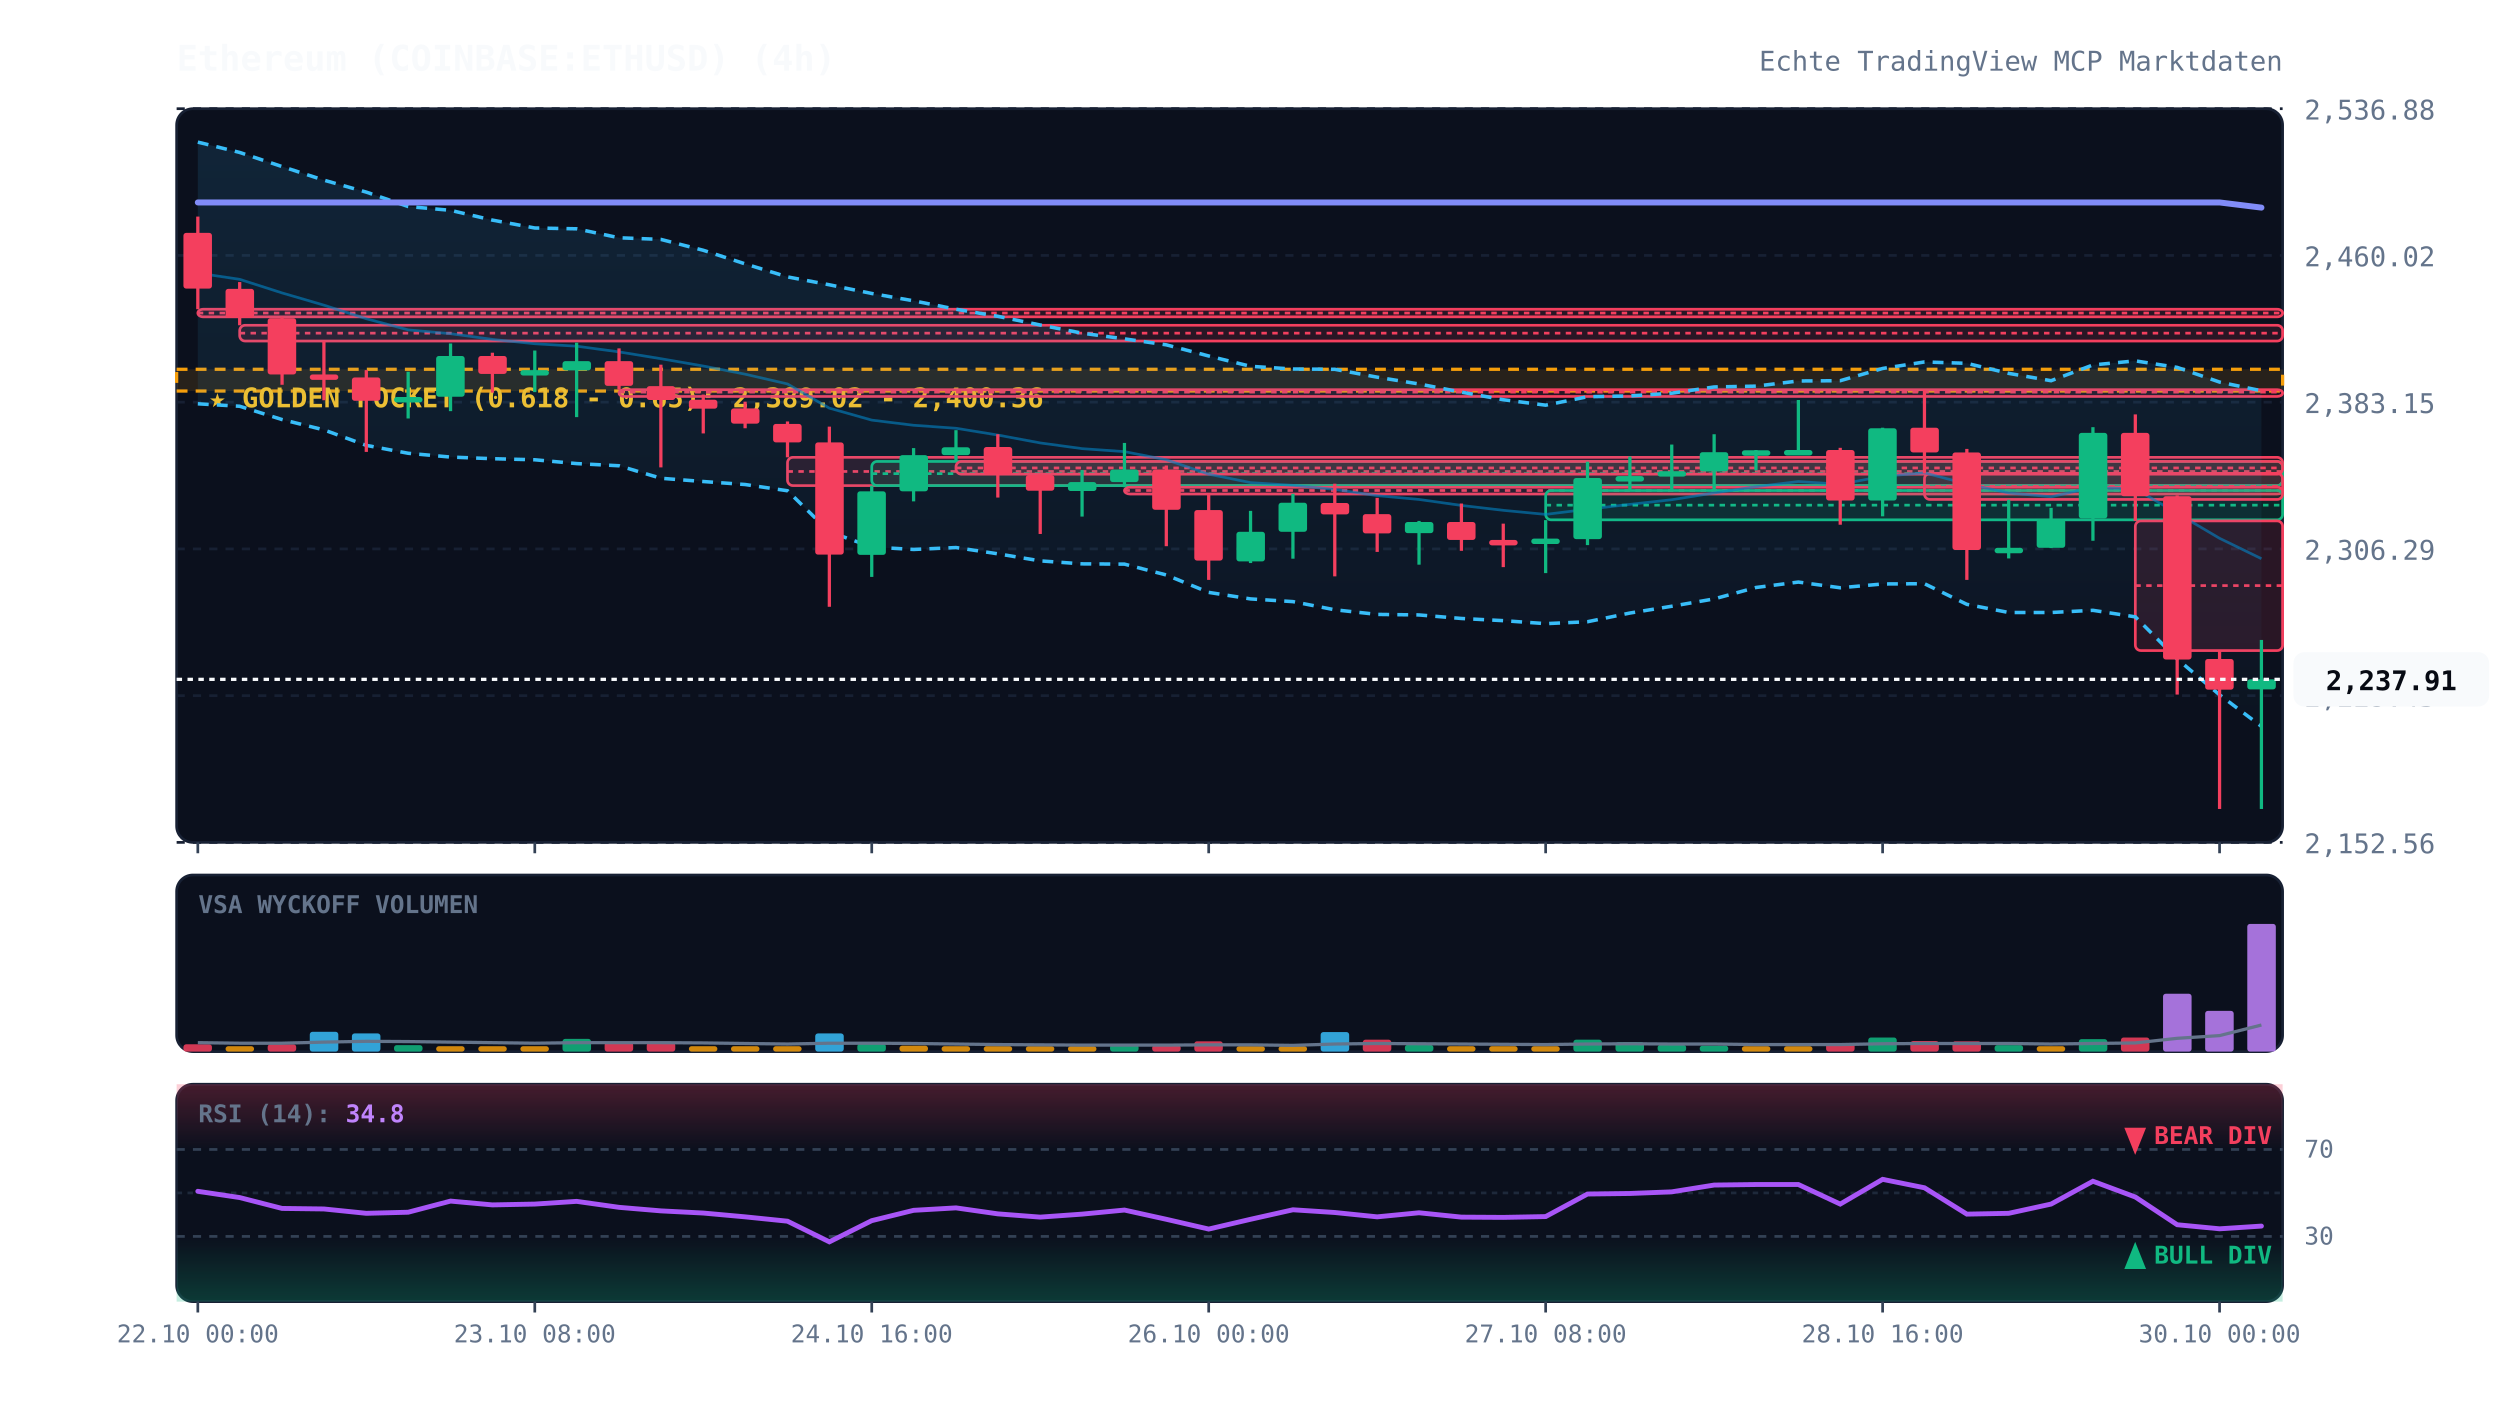
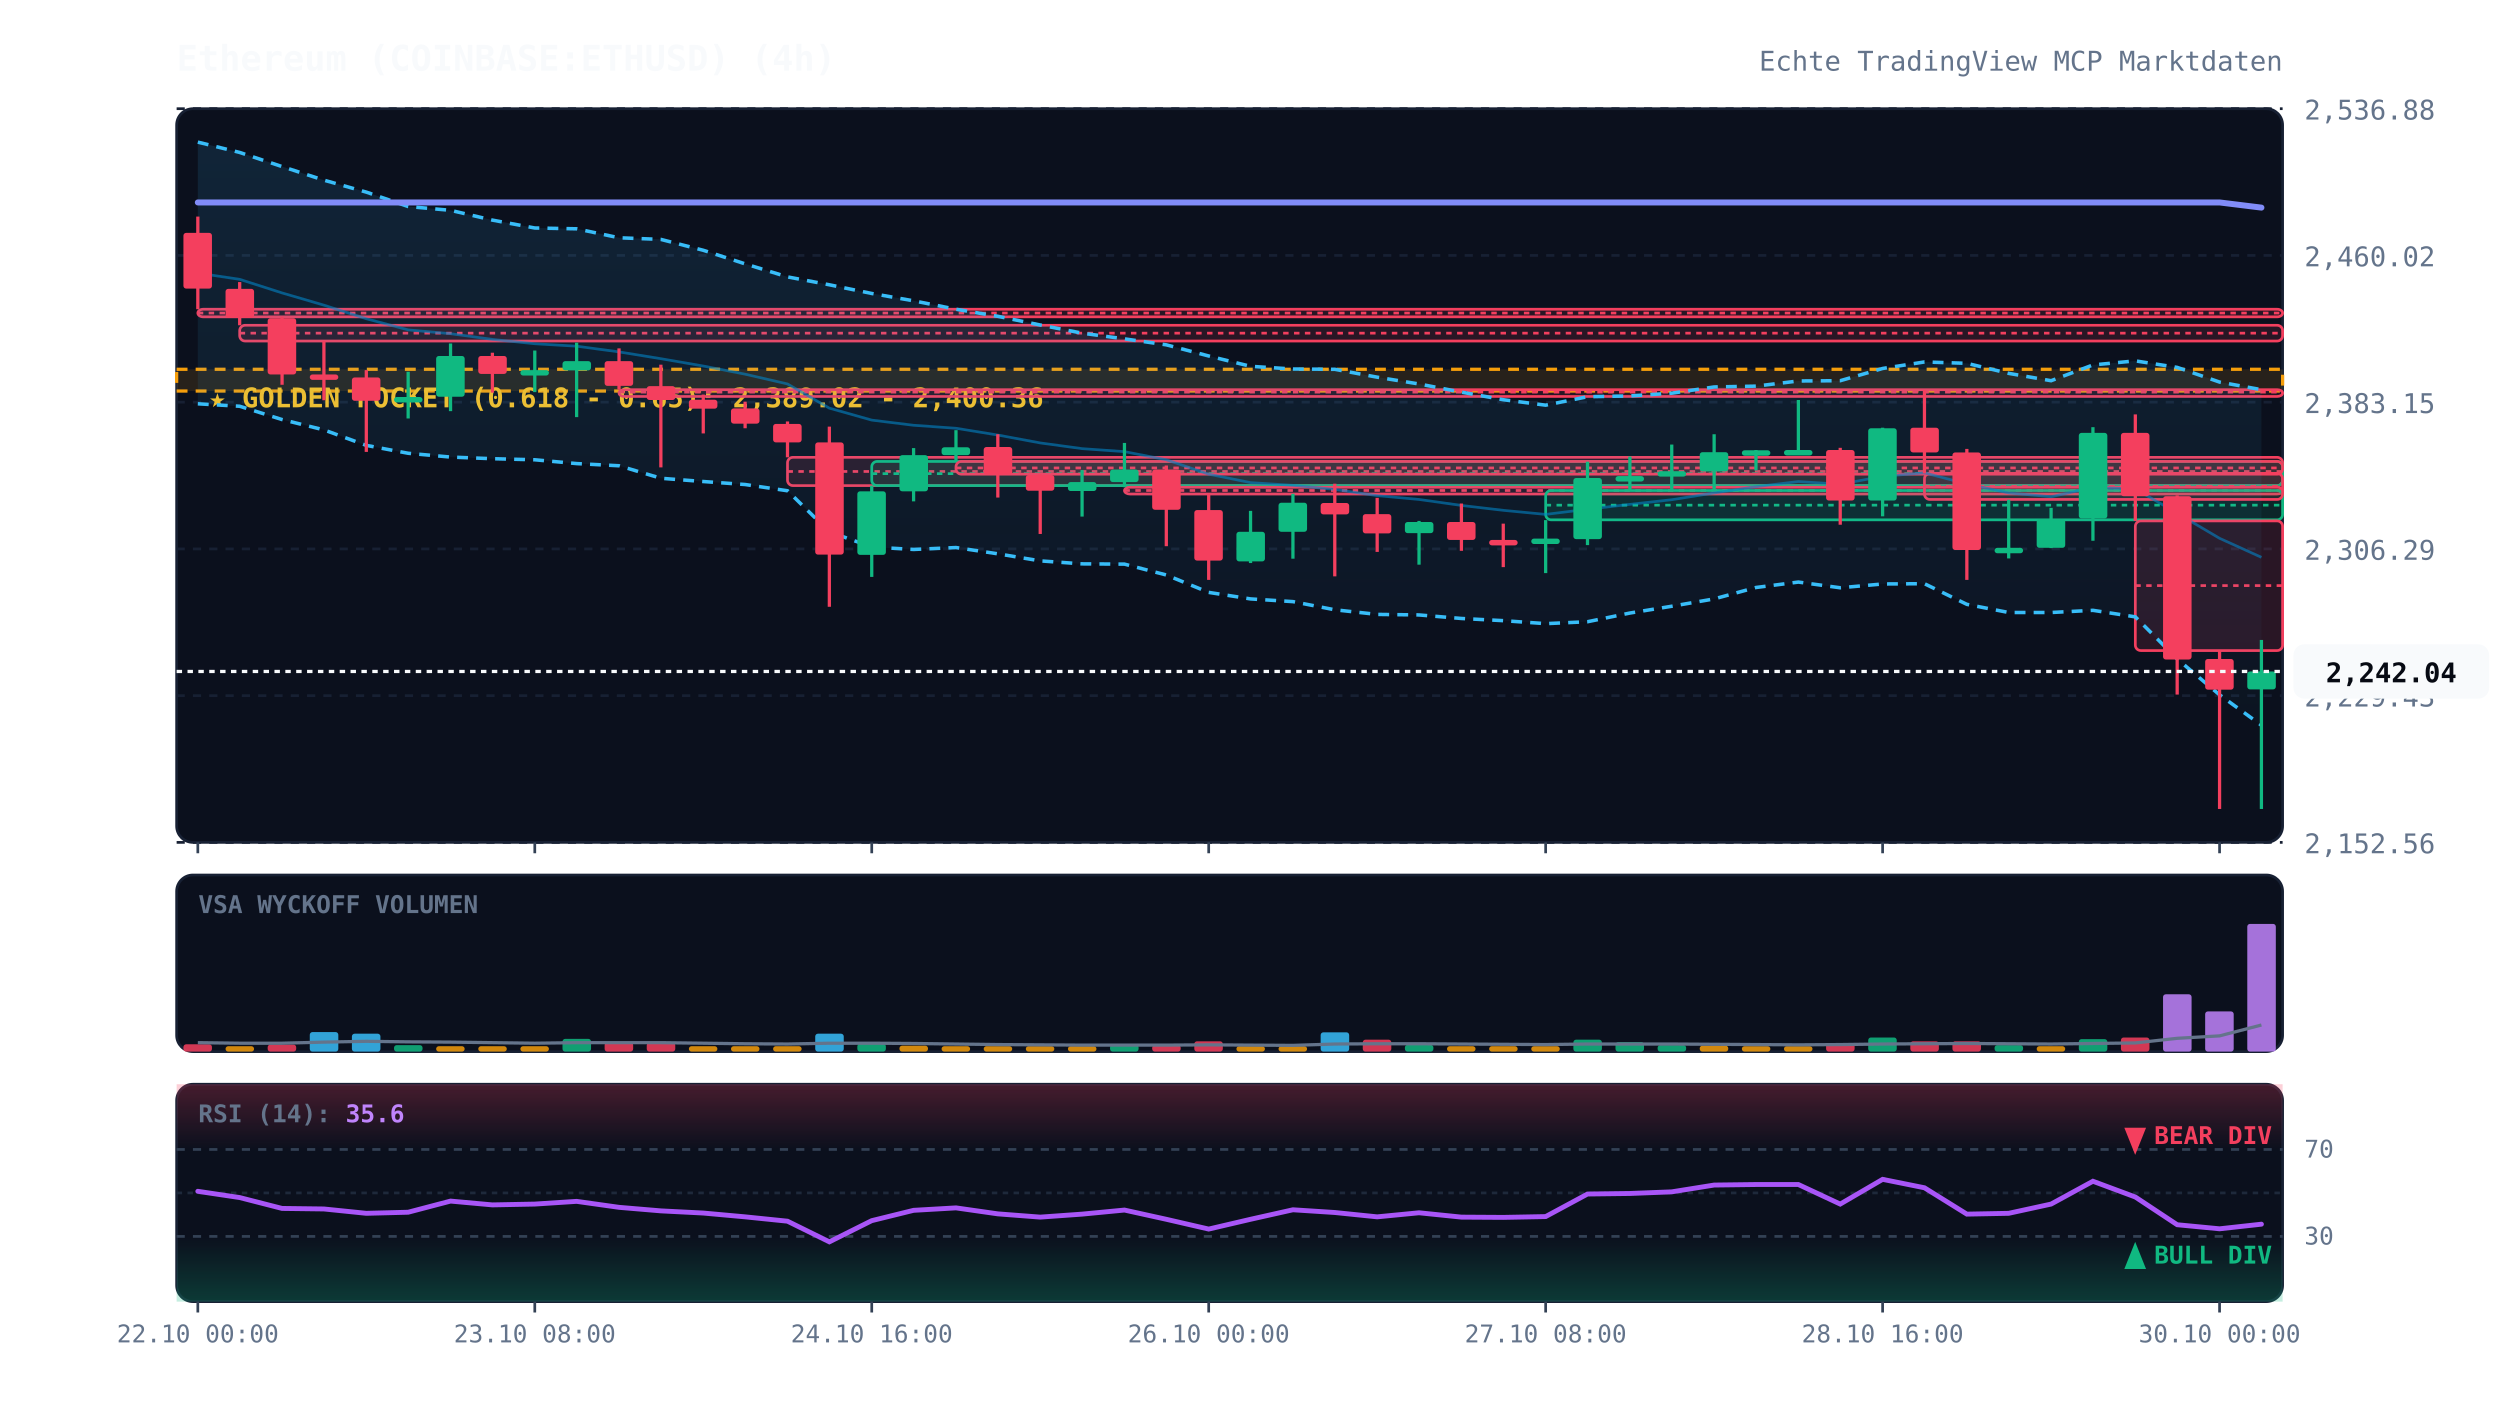
<svg xmlns="http://www.w3.org/2000/svg" viewBox="0 0 920 520" width="100%" height="100%" style="background:#070a13; font-family:'JetBrains Mono', monospace;">
  <defs>
    <linearGradient id="cloud-grad" x1="0%" y1="0%" x2="0%" y2="100%">
      <stop offset="0%" stop-color="#38bdf8" stop-opacity="0.12" />
      <stop offset="100%" stop-color="#38bdf8" stop-opacity="0.02" />
    </linearGradient>
    <linearGradient id="rsi-overbought" x1="0%" y1="0%" x2="0%" y2="100%">
      <stop offset="0%" stop-color="#f43f5e" stop-opacity="0.25" />
      <stop offset="100%" stop-color="#f43f5e" stop-opacity="0.0" />
    </linearGradient>
    <linearGradient id="rsi-oversold" x1="0%" y1="0%" x2="0%" y2="100%">
      <stop offset="0%" stop-color="#10b981" stop-opacity="0.0" />
      <stop offset="100%" stop-color="#10b981" stop-opacity="0.25" />
    </linearGradient>
  </defs>
  <rect x="65" y="40" width="775" height="270" fill="#0b101d" rx="6" stroke="#172033" stroke-width="1" />
  <rect x="65" y="322" width="775" height="65" fill="#0b101d" rx="6" stroke="#172033" stroke-width="1" />
  <rect x="65" y="399" width="775" height="80" fill="#0b101d" rx="6" stroke="#172033" stroke-width="1" />
  <line x1="65" y1="310.0" x2="840" y2="310.0" stroke="#172033" stroke-dasharray="3,3" stroke-width="1" />
  <text x="848" y="314.0" fill="#64748b" font-size="10" text-anchor="start">2,152.56</text>
  <line x1="65" y1="256.0" x2="840" y2="256.0" stroke="#172033" stroke-dasharray="3,3" stroke-width="1" />
  <text x="848" y="260.0" fill="#64748b" font-size="10" text-anchor="start">2,229.43</text>
  <line x1="65" y1="202.0" x2="840" y2="202.0" stroke="#172033" stroke-dasharray="3,3" stroke-width="1" />
  <text x="848" y="206.0" fill="#64748b" font-size="10" text-anchor="start">2,306.29</text>
  <line x1="65" y1="148.0" x2="840" y2="148.0" stroke="#172033" stroke-dasharray="3,3" stroke-width="1" />
  <text x="848" y="152.0" fill="#64748b" font-size="10" text-anchor="start">2,383.15</text>
  <line x1="65" y1="94.0" x2="840" y2="94.0" stroke="#172033" stroke-dasharray="3,3" stroke-width="1" />
  <text x="848" y="98.0" fill="#64748b" font-size="10" text-anchor="start">2,460.02</text>
  <line x1="65" y1="40.0" x2="840" y2="40.0" stroke="#172033" stroke-dasharray="3,3" stroke-width="1" />
  <text x="848" y="44.0" fill="#64748b" font-size="10" text-anchor="start">2,536.88</text>
  <rect x="65" y="135.9" width="775" height="8.0" fill="rgba(245, 158, 11, 0.12)" stroke="#f59e0b" stroke-dasharray="4,3" stroke-width="1.2" />
  <text x="77" y="149.9" fill="#fbbf24" font-size="10" font-weight="bold">★ GOLDEN POCKET (0.618 - 0.65): 2,389.02 - 2,400.36</text>
  <rect x="72.8" y="113.8" width="767.2" height="2.8" fill="rgba(244, 63, 94, 0.13)" stroke="#f43f5e" stroke-width="1" rx="2" />
  <line x1="72.8" y1="115.2" x2="840" y2="115.2" stroke="#f43f5e" stroke-dasharray="2,2" stroke-width="1" />
  <rect x="88.2" y="119.7" width="751.8" height="5.8" fill="rgba(244, 63, 94, 0.13)" stroke="#f43f5e" stroke-width="1" rx="2" />
  <line x1="88.2" y1="122.6" x2="840" y2="122.6" stroke="#f43f5e" stroke-dasharray="2,2" stroke-width="1" />
  <rect x="227.8" y="143.4" width="612.2" height="2.5" fill="rgba(244, 63, 94, 0.13)" stroke="#f43f5e" stroke-width="1" rx="2" />
  <line x1="227.8" y1="144.3" x2="840" y2="144.3" stroke="#f43f5e" stroke-dasharray="2,2" stroke-width="1" />
  <rect x="289.8" y="168.3" width="550.2" height="10.4" fill="rgba(244, 63, 94, 0.13)" stroke="#f43f5e" stroke-width="1" rx="2" />
  <line x1="289.8" y1="173.5" x2="840" y2="173.5" stroke="#f43f5e" stroke-dasharray="2,2" stroke-width="1" />
  <rect x="320.8" y="169.8" width="519.2" height="8.9" fill="rgba(16, 185, 129, 0.13)" stroke="#10b981" stroke-width="1" rx="2" />
  <line x1="320.8" y1="174.3" x2="840" y2="174.3" stroke="#10b981" stroke-dasharray="2,2" stroke-width="1" />
  <rect x="351.8" y="169.8" width="488.2" height="4.7" fill="rgba(244, 63, 94, 0.13)" stroke="#f43f5e" stroke-width="1" rx="2" />
  <line x1="351.8" y1="172.2" x2="840" y2="172.2" stroke="#f43f5e" stroke-dasharray="2,2" stroke-width="1" />
  <rect x="413.8" y="179.3" width="426.2" height="2.5" fill="rgba(244, 63, 94, 0.13)" stroke="#f43f5e" stroke-width="1" rx="2" />
  <line x1="413.8" y1="180.5" x2="840" y2="180.5" stroke="#f43f5e" stroke-dasharray="2,2" stroke-width="1" />
  <rect x="568.8" y="180.5" width="271.2" height="10.8" fill="rgba(16, 185, 129, 0.13)" stroke="#10b981" stroke-width="1" rx="2" />
  <line x1="568.8" y1="185.9" x2="840" y2="185.9" stroke="#10b981" stroke-dasharray="2,2" stroke-width="1" />
  <rect x="708.2" y="174.2" width="131.8" height="9.6" fill="rgba(244, 63, 94, 0.13)" stroke="#f43f5e" stroke-width="1" rx="2" />
  <line x1="708.2" y1="179.0" x2="840" y2="179.0" stroke="#f43f5e" stroke-dasharray="2,2" stroke-width="1" />
  <rect x="785.8" y="191.7" width="54.2" height="47.7" fill="rgba(244, 63, 94, 0.13)" stroke="#f43f5e" stroke-width="1" rx="2" />
  <line x1="785.8" y1="215.5" x2="840" y2="215.5" stroke="#f43f5e" stroke-dasharray="2,2" stroke-width="1" />
-   <polygon points="72.8,52.3 88.2,56.1 103.8,61.3 119.2,66.3 134.8,70.7 150.2,76.0 165.8,77.4 181.2,81.0 196.8,83.9 212.2,84.2 227.8,87.5 243.2,88.1 258.8,92.1 274.2,97.1 289.8,101.9 305.2,104.8 320.8,108.0 336.2,110.7 351.8,113.8 367.2,116.4 382.8,119.6 398.2,122.6 413.8,124.7 429.2,126.9 444.8,131.0 460.2,134.8 475.8,135.8 491.2,135.9 506.8,138.8 522.2,141.3 537.8,144.3 553.2,147.1 568.8,149.1 584.2,146.0 599.8,145.7 615.2,144.7 630.8,142.4 646.2,142.1 661.8,140.2 677.2,140.1 692.8,135.6 708.2,133.2 723.8,133.7 739.2,137.4 754.8,140.1 770.2,134.3 785.8,132.8 801.2,135.2 816.8,140.6 832.2,143.8 832.2,267.3 816.8,255.7 801.2,242.5 785.8,227.0 770.2,224.6 754.8,225.4 739.2,225.4 723.8,222.4 708.2,214.8 692.8,214.9 677.2,216.3 661.8,214.2 646.2,216.2 630.8,220.4 615.2,223.1 599.8,225.6 584.2,228.8 568.8,229.5 553.2,228.4 537.8,227.6 522.2,226.3 506.8,226.1 491.2,224.4 475.8,221.4 460.2,220.4 444.8,218.0 429.2,211.6 413.8,207.6 398.2,207.5 382.8,206.4 367.2,203.8 351.8,201.5 336.2,202.2 320.8,201.3 305.2,195.7 289.8,180.6 274.2,178.3 258.8,177.2 243.2,176.0 227.8,171.4 212.2,170.6 196.8,169.2 181.2,168.8 165.8,168.2 150.2,166.8 134.8,163.9 119.2,158.2 103.8,154.4 88.2,149.5 72.8,148.6" fill="url(#cloud-grad)" />
-   <polyline points="72.8,52.3 88.2,56.1 103.8,61.3 119.2,66.3 134.8,70.7 150.2,76.0 165.8,77.4 181.2,81.0 196.8,83.9 212.2,84.2 227.8,87.5 243.2,88.1 258.8,92.1 274.2,97.1 289.8,101.9 305.2,104.8 320.8,108.0 336.2,110.7 351.8,113.8 367.2,116.4 382.8,119.6 398.2,122.6 413.8,124.7 429.2,126.9 444.8,131.0 460.2,134.8 475.8,135.8 491.2,135.9 506.8,138.8 522.2,141.3 537.8,144.3 553.2,147.1 568.8,149.1 584.2,146.0 599.8,145.7 615.2,144.7 630.8,142.4 646.2,142.1 661.8,140.2 677.2,140.1 692.8,135.6 708.2,133.2 723.8,133.7 739.2,137.4 754.8,140.1 770.2,134.3 785.8,132.8 801.2,135.2 816.8,140.6 832.2,143.8" fill="none" stroke="#38bdf8" stroke-width="1.3" stroke-dasharray="4,3" />
-   <polyline points="72.8,148.6 88.2,149.5 103.8,154.4 119.2,158.2 134.8,163.9 150.2,166.8 165.8,168.2 181.2,168.8 196.8,169.2 212.2,170.6 227.8,171.4 243.2,176.0 258.8,177.2 274.2,178.3 289.8,180.6 305.2,195.7 320.8,201.3 336.2,202.2 351.8,201.5 367.2,203.8 382.8,206.4 398.2,207.5 413.8,207.6 429.2,211.6 444.8,218.0 460.2,220.4 475.8,221.4 491.2,224.4 506.8,226.1 522.2,226.3 537.8,227.6 553.2,228.4 568.8,229.5 584.2,228.8 599.8,225.6 615.2,223.1 630.8,220.4 646.2,216.2 661.8,214.2 677.2,216.3 692.8,214.9 708.2,214.8 723.8,222.4 739.2,225.4 754.8,225.4 770.2,224.6 785.8,227.0 801.2,242.5 816.8,255.7 832.2,267.3" fill="none" stroke="#38bdf8" stroke-width="1.3" stroke-dasharray="4,3" />
-   <polyline points="72.8,100.5 88.2,102.8 103.8,107.8 119.2,112.3 134.8,117.3 150.2,121.4 165.8,122.8 181.2,124.9 196.8,126.5 212.2,127.4 227.8,129.5 243.2,132.0 258.8,134.7 274.2,137.7 289.8,141.3 305.2,150.2 320.8,154.6 336.2,156.5 351.8,157.6 367.2,160.1 382.8,163.0 398.2,165.1 413.8,166.2 429.2,169.2 444.8,174.5 460.2,177.6 475.8,178.6 491.2,180.1 506.8,182.4 522.2,183.8 537.8,186.0 553.2,187.8 568.8,189.3 584.2,187.4 599.8,185.6 615.2,183.9 630.8,181.4 646.2,179.1 661.8,177.2 677.2,178.2 692.8,175.3 708.2,174.0 723.8,178.1 739.2,181.4 754.8,182.8 770.2,179.4 785.8,179.9 801.2,188.9 816.8,198.1 832.2,205.6" fill="none" stroke="#0284c7" stroke-width="1.0" stroke-opacity="0.6" />
+   <polygon points="72.8,52.3 88.2,56.1 103.8,61.3 119.2,66.3 134.8,70.7 150.2,76.0 165.8,77.4 181.2,81.0 196.8,83.9 212.2,84.2 227.8,87.5 243.2,88.1 258.8,92.1 274.2,97.1 289.8,101.9 305.2,104.8 320.8,108.0 336.2,110.7 351.8,113.8 367.2,116.4 382.8,119.6 398.2,122.6 413.8,124.7 429.2,126.9 444.8,131.0 460.2,134.8 475.8,135.8 491.2,135.9 506.8,138.8 522.2,141.3 537.8,144.3 553.2,147.1 568.8,149.1 584.2,146.0 599.8,145.7 615.2,144.7 630.8,142.4 646.2,142.1 661.8,140.2 677.2,140.1 692.8,135.6 708.2,133.2 723.8,133.7 739.2,137.4 754.8,140.1 770.2,134.3 785.8,132.8 801.2,135.2 816.8,140.6 832.2,143.4 832.2,266.9 816.8,255.7 801.2,242.5 785.8,227.0 770.2,224.6 754.8,225.4 739.2,225.4 723.8,222.4 708.2,214.8 692.8,214.9 677.2,216.3 661.8,214.2 646.2,216.2 630.8,220.4 615.2,223.1 599.8,225.6 584.2,228.8 568.8,229.5 553.2,228.4 537.8,227.6 522.2,226.3 506.8,226.1 491.2,224.4 475.8,221.4 460.2,220.4 444.8,218.0 429.2,211.6 413.8,207.6 398.2,207.5 382.8,206.4 367.2,203.8 351.8,201.5 336.2,202.2 320.8,201.3 305.2,195.7 289.8,180.6 274.2,178.3 258.8,177.2 243.2,176.0 227.8,171.4 212.2,170.6 196.8,169.2 181.2,168.8 165.8,168.2 150.2,166.8 134.8,163.9 119.2,158.2 103.8,154.4 88.2,149.5 72.8,148.6" fill="url(#cloud-grad)" />
+   <polyline points="72.8,52.3 88.2,56.1 103.8,61.3 119.2,66.3 134.8,70.7 150.2,76.0 165.8,77.4 181.2,81.0 196.8,83.9 212.2,84.2 227.8,87.5 243.2,88.1 258.8,92.1 274.2,97.1 289.8,101.9 305.2,104.8 320.8,108.0 336.2,110.7 351.8,113.8 367.2,116.4 382.8,119.6 398.2,122.6 413.8,124.7 429.2,126.9 444.8,131.0 460.2,134.8 475.8,135.8 491.2,135.9 506.8,138.8 522.2,141.3 537.8,144.3 553.2,147.1 568.8,149.1 584.2,146.0 599.8,145.7 615.2,144.7 630.8,142.4 646.2,142.1 661.8,140.2 677.2,140.1 692.8,135.6 708.2,133.2 723.8,133.7 739.2,137.4 754.8,140.1 770.2,134.3 785.8,132.8 801.2,135.2 816.8,140.6 832.2,143.4" fill="none" stroke="#38bdf8" stroke-width="1.3" stroke-dasharray="4,3" />
+   <polyline points="72.8,148.6 88.2,149.5 103.8,154.4 119.2,158.2 134.8,163.9 150.2,166.8 165.8,168.2 181.2,168.8 196.8,169.2 212.2,170.6 227.8,171.4 243.2,176.0 258.8,177.2 274.2,178.3 289.8,180.6 305.2,195.7 320.8,201.3 336.2,202.2 351.8,201.5 367.2,203.8 382.8,206.4 398.2,207.5 413.8,207.6 429.2,211.6 444.8,218.0 460.2,220.4 475.8,221.4 491.2,224.4 506.8,226.1 522.2,226.3 537.8,227.6 553.2,228.4 568.8,229.5 584.2,228.8 599.8,225.6 615.2,223.1 630.8,220.4 646.2,216.2 661.8,214.2 677.2,216.3 692.8,214.9 708.2,214.8 723.8,222.4 739.2,225.4 754.8,225.4 770.2,224.6 785.8,227.0 801.2,242.5 816.8,255.7 832.2,266.9" fill="none" stroke="#38bdf8" stroke-width="1.3" stroke-dasharray="4,3" />
+   <polyline points="72.8,100.5 88.2,102.8 103.8,107.8 119.2,112.3 134.8,117.3 150.2,121.4 165.8,122.8 181.2,124.9 196.8,126.5 212.2,127.4 227.8,129.5 243.2,132.0 258.8,134.7 274.2,137.7 289.8,141.3 305.2,150.2 320.8,154.6 336.2,156.5 351.8,157.6 367.2,160.1 382.8,163.0 398.2,165.1 413.8,166.2 429.2,169.2 444.8,174.5 460.2,177.6 475.8,178.6 491.2,180.1 506.8,182.4 522.2,183.8 537.8,186.0 553.2,187.8 568.8,189.3 584.2,187.4 599.8,185.6 615.2,183.9 630.8,181.4 646.2,179.1 661.8,177.2 677.2,178.2 692.8,175.3 708.2,174.0 723.8,178.1 739.2,181.4 754.8,182.8 770.2,179.4 785.8,179.9 801.2,188.9 816.8,198.1 832.2,205.1" fill="none" stroke="#0284c7" stroke-width="1.0" stroke-opacity="0.6" />
  <polyline points="72.8,74.5 88.2,74.5 103.8,74.5 119.2,74.5 134.8,74.5 150.2,74.5 165.8,74.5 181.2,74.5 196.8,74.5 212.2,74.5 227.8,74.5 243.2,74.5 258.8,74.5 274.2,74.5 289.8,74.5 305.2,74.5 320.8,74.5 336.2,74.5 351.8,74.5 367.2,74.5 382.8,74.5 398.2,74.5 413.8,74.5 429.2,74.5 444.8,74.5 460.2,74.5 475.8,74.5 491.2,74.5 506.8,74.5 522.2,74.5 537.8,74.5 553.2,74.5 568.8,74.5 584.2,74.5 599.8,74.5 615.2,74.5 630.8,74.5 646.2,74.5 661.8,74.5 677.2,74.5 692.8,74.5 708.2,74.5 723.8,74.5 739.2,74.5 754.8,74.5 770.2,74.5 785.8,74.5 801.2,74.5 816.8,74.5 832.2,76.4" fill="none" stroke="#818cf8" stroke-width="2.2" stroke-linecap="round" />
  <line x1="72.8" y1="79.7" x2="72.8" y2="113.8" stroke="#f43f5e" stroke-width="1.2" />
  <rect x="67.5" y="85.7" width="10.5" height="20.5" fill="#f43f5e" rx="1" />
  <line x1="88.2" y1="103.8" x2="88.2" y2="119.7" stroke="#f43f5e" stroke-width="1.2" />
  <rect x="83.0" y="106.3" width="10.5" height="10.7" fill="#f43f5e" rx="1" />
  <line x1="103.8" y1="116.6" x2="103.8" y2="141.6" stroke="#f43f5e" stroke-width="1.2" />
  <rect x="98.5" y="117.1" width="10.5" height="20.7" fill="#f43f5e" rx="1" />
  <line x1="119.2" y1="125.5" x2="119.2" y2="147.3" stroke="#f43f5e" stroke-width="1.2" />
  <rect x="114.0" y="137.8" width="10.5" height="2.0" fill="#f43f5e" rx="1" />
  <line x1="134.8" y1="136.2" x2="134.8" y2="166.3" stroke="#f43f5e" stroke-width="1.2" />
  <rect x="129.5" y="138.9" width="10.5" height="8.6" fill="#f43f5e" rx="1" />
  <line x1="150.2" y1="136.8" x2="150.2" y2="154.0" stroke="#10b981" stroke-width="1.2" />
  <rect x="145.0" y="146.1" width="10.5" height="2.0" fill="#10b981" rx="1" />
  <line x1="165.8" y1="126.4" x2="165.8" y2="151.3" stroke="#10b981" stroke-width="1.2" />
  <rect x="160.5" y="131.0" width="10.5" height="15.0" fill="#10b981" rx="1" />
  <line x1="181.2" y1="129.8" x2="181.2" y2="144.5" stroke="#f43f5e" stroke-width="1.2" />
  <rect x="176.0" y="131.0" width="10.5" height="6.6" fill="#f43f5e" rx="1" />
  <line x1="196.8" y1="129.0" x2="196.8" y2="144.3" stroke="#10b981" stroke-width="1.2" />
  <rect x="191.5" y="136.2" width="10.5" height="2.0" fill="#10b981" rx="1" />
  <line x1="212.2" y1="126.1" x2="212.2" y2="153.5" stroke="#10b981" stroke-width="1.2" />
  <rect x="207.0" y="132.9" width="10.5" height="3.4" fill="#10b981" rx="1" />
  <line x1="227.8" y1="128.2" x2="227.8" y2="143.4" stroke="#f43f5e" stroke-width="1.2" />
  <rect x="222.5" y="132.9" width="10.5" height="9.1" fill="#f43f5e" rx="1" />
  <line x1="243.2" y1="134.2" x2="243.2" y2="172.0" stroke="#f43f5e" stroke-width="1.2" />
  <rect x="238.0" y="142.1" width="10.5" height="5.1" fill="#f43f5e" rx="1" />
  <line x1="258.8" y1="145.2" x2="258.8" y2="159.5" stroke="#f43f5e" stroke-width="1.2" />
  <rect x="253.5" y="147.1" width="10.5" height="3.3" fill="#f43f5e" rx="1" />
  <line x1="274.2" y1="147.8" x2="274.2" y2="157.6" stroke="#f43f5e" stroke-width="1.2" />
  <rect x="269.0" y="150.3" width="10.5" height="5.6" fill="#f43f5e" rx="1" />
  <line x1="289.8" y1="155.1" x2="289.8" y2="168.3" stroke="#f43f5e" stroke-width="1.2" />
  <rect x="284.5" y="156.0" width="10.5" height="6.8" fill="#f43f5e" rx="1" />
  <line x1="305.2" y1="157.0" x2="305.2" y2="223.3" stroke="#f43f5e" stroke-width="1.2" />
  <rect x="300.0" y="162.8" width="10.5" height="41.3" fill="#f43f5e" rx="1" />
  <line x1="320.8" y1="178.7" x2="320.8" y2="212.3" stroke="#10b981" stroke-width="1.2" />
  <rect x="315.5" y="180.8" width="10.5" height="23.4" fill="#10b981" rx="1" />
  <line x1="336.2" y1="164.9" x2="336.2" y2="184.5" stroke="#10b981" stroke-width="1.2" />
  <rect x="331.0" y="167.5" width="10.5" height="13.3" fill="#10b981" rx="1" />
  <line x1="351.8" y1="158.3" x2="351.8" y2="169.8" stroke="#10b981" stroke-width="1.2" />
  <rect x="346.5" y="164.6" width="10.5" height="2.9" fill="#10b981" rx="1" />
  <line x1="367.2" y1="159.8" x2="367.2" y2="183.1" stroke="#f43f5e" stroke-width="1.2" />
  <rect x="362.0" y="164.5" width="10.5" height="10.2" fill="#f43f5e" rx="1" />
  <line x1="382.8" y1="174.5" x2="382.8" y2="196.5" stroke="#f43f5e" stroke-width="1.2" />
  <rect x="377.5" y="174.8" width="10.5" height="5.8" fill="#f43f5e" rx="1" />
  <line x1="398.2" y1="173.0" x2="398.2" y2="190.1" stroke="#10b981" stroke-width="1.2" />
  <rect x="393.0" y="177.4" width="10.5" height="3.3" fill="#10b981" rx="1" />
  <line x1="413.8" y1="163.0" x2="413.8" y2="179.3" stroke="#10b981" stroke-width="1.2" />
  <rect x="408.5" y="172.8" width="10.5" height="4.6" fill="#10b981" rx="1" />
  <line x1="429.2" y1="171.3" x2="429.2" y2="201.0" stroke="#f43f5e" stroke-width="1.2" />
  <rect x="424.0" y="172.8" width="10.5" height="14.8" fill="#f43f5e" rx="1" />
  <line x1="444.8" y1="181.6" x2="444.8" y2="213.4" stroke="#f43f5e" stroke-width="1.2" />
  <rect x="439.5" y="187.7" width="10.5" height="18.6" fill="#f43f5e" rx="1" />
  <line x1="460.2" y1="188.0" x2="460.2" y2="207.2" stroke="#10b981" stroke-width="1.2" />
  <rect x="455.0" y="195.7" width="10.5" height="10.9" fill="#10b981" rx="1" />
  <line x1="475.8" y1="181.7" x2="475.8" y2="205.6" stroke="#10b981" stroke-width="1.2" />
  <rect x="470.5" y="185.0" width="10.5" height="10.7" fill="#10b981" rx="1" />
  <line x1="491.2" y1="178.0" x2="491.2" y2="212.1" stroke="#f43f5e" stroke-width="1.2" />
  <rect x="486.0" y="185.1" width="10.5" height="4.2" fill="#f43f5e" rx="1" />
  <line x1="506.8" y1="183.2" x2="506.8" y2="203.1" stroke="#f43f5e" stroke-width="1.2" />
  <rect x="501.5" y="189.2" width="10.5" height="7.1" fill="#f43f5e" rx="1" />
  <line x1="522.2" y1="191.7" x2="522.2" y2="207.8" stroke="#10b981" stroke-width="1.2" />
  <rect x="517.0" y="192.1" width="10.5" height="4.1" fill="#10b981" rx="1" />
  <line x1="537.8" y1="185.3" x2="537.8" y2="202.7" stroke="#f43f5e" stroke-width="1.2" />
  <rect x="532.5" y="192.1" width="10.5" height="6.6" fill="#f43f5e" rx="1" />
  <line x1="553.2" y1="192.7" x2="553.2" y2="208.7" stroke="#f43f5e" stroke-width="1.2" />
  <rect x="548.0" y="198.7" width="10.5" height="2.0" fill="#f43f5e" rx="1" />
  <line x1="568.8" y1="191.4" x2="568.8" y2="210.9" stroke="#10b981" stroke-width="1.2" />
  <rect x="563.5" y="198.2" width="10.5" height="2.0" fill="#10b981" rx="1" />
  <line x1="584.2" y1="169.9" x2="584.2" y2="200.6" stroke="#10b981" stroke-width="1.2" />
  <rect x="579.0" y="175.9" width="10.5" height="22.5" fill="#10b981" rx="1" />
  <line x1="599.8" y1="168.0" x2="599.8" y2="180.5" stroke="#10b981" stroke-width="1.2" />
  <rect x="594.5" y="175.2" width="10.5" height="2.0" fill="#10b981" rx="1" />
  <line x1="615.2" y1="163.6" x2="615.2" y2="180.6" stroke="#10b981" stroke-width="1.2" />
  <rect x="610.0" y="173.4" width="10.5" height="2.0" fill="#10b981" rx="1" />
  <line x1="630.8" y1="159.8" x2="630.8" y2="180.1" stroke="#10b981" stroke-width="1.2" />
  <rect x="625.5" y="166.4" width="10.5" height="7.1" fill="#10b981" rx="1" />
  <line x1="646.2" y1="165.6" x2="646.2" y2="173.1" stroke="#10b981" stroke-width="1.2" />
  <rect x="641.0" y="165.7" width="10.5" height="2.0" fill="#10b981" rx="1" />
  <line x1="661.8" y1="147.2" x2="661.8" y2="167.3" stroke="#10b981" stroke-width="1.2" />
  <rect x="656.5" y="165.6" width="10.5" height="2.0" fill="#10b981" rx="1" />
  <line x1="677.2" y1="164.8" x2="677.2" y2="193.1" stroke="#f43f5e" stroke-width="1.2" />
  <rect x="672.0" y="165.6" width="10.5" height="18.6" fill="#f43f5e" rx="1" />
  <line x1="692.8" y1="157.4" x2="692.8" y2="190.0" stroke="#10b981" stroke-width="1.2" />
  <rect x="687.5" y="157.6" width="10.5" height="26.6" fill="#10b981" rx="1" />
  <line x1="708.2" y1="143.5" x2="708.2" y2="174.2" stroke="#f43f5e" stroke-width="1.2" />
  <rect x="703.0" y="157.4" width="10.5" height="9.1" fill="#f43f5e" rx="1" />
  <line x1="723.8" y1="165.2" x2="723.8" y2="213.4" stroke="#f43f5e" stroke-width="1.2" />
  <rect x="718.5" y="166.5" width="10.5" height="35.9" fill="#f43f5e" rx="1" />
  <line x1="739.2" y1="183.9" x2="739.2" y2="205.5" stroke="#10b981" stroke-width="1.2" />
  <rect x="734.0" y="201.6" width="10.5" height="2.0" fill="#10b981" rx="1" />
  <line x1="754.8" y1="186.9" x2="754.8" y2="201.7" stroke="#10b981" stroke-width="1.2" />
  <rect x="749.5" y="191.0" width="10.5" height="10.6" fill="#10b981" rx="1" />
  <line x1="770.2" y1="157.2" x2="770.2" y2="199.0" stroke="#10b981" stroke-width="1.2" />
  <rect x="765.0" y="159.3" width="10.5" height="31.5" fill="#10b981" rx="1" />
  <line x1="785.8" y1="152.5" x2="785.8" y2="191.7" stroke="#f43f5e" stroke-width="1.2" />
  <rect x="780.5" y="159.3" width="10.5" height="23.3" fill="#f43f5e" rx="1" />
  <line x1="801.2" y1="182.3" x2="801.2" y2="255.6" stroke="#f43f5e" stroke-width="1.2" />
  <rect x="796.0" y="182.6" width="10.5" height="60.1" fill="#f43f5e" rx="1" />
  <line x1="816.8" y1="239.3" x2="816.8" y2="297.7" stroke="#f43f5e" stroke-width="1.2" />
  <rect x="811.5" y="242.5" width="10.5" height="11.3" fill="#f43f5e" rx="1" />
  <line x1="832.2" y1="235.5" x2="832.2" y2="297.7" stroke="#10b981" stroke-width="1.2" />
-   <rect x="827.0" y="250.0" width="10.5" height="3.7" fill="#10b981" rx="1" />
-   <line x1="65" y1="250.0" x2="840" y2="250.0" stroke="#f8fafc" stroke-width="1.2" stroke-dasharray="2,2" />
-   <rect x="844" y="240.0" width="72" height="20" fill="#f8fafc" rx="4" />
-   <text x="880" y="254.0" fill="#070a13" font-size="10" font-weight="bold" text-anchor="middle">2,237.91</text>
+   <rect x="827.0" y="247.1" width="10.5" height="6.6" fill="#10b981" rx="1" />
+   <line x1="65" y1="247.1" x2="840" y2="247.1" stroke="#f8fafc" stroke-width="1.2" stroke-dasharray="2,2" />
+   <rect x="844" y="237.1" width="72" height="20" fill="#f8fafc" rx="4" />
+   <text x="880" y="251.1" fill="#070a13" font-size="10" font-weight="bold" text-anchor="middle">2,242.04</text>
  <text x="73" y="336" fill="#64748b" font-size="9" font-weight="bold">VSA WYCKOFF VOLUMEN</text>
  <rect x="67.5" y="384.3" width="10.5" height="2.7" fill="#f43f5e" opacity="0.85" rx="1" />
  <rect x="83.0" y="385.0" width="10.5" height="2.0" fill="#f59e0b" opacity="0.85" rx="1" />
-   <rect x="98.5" y="384.3" width="10.5" height="2.7" fill="#f43f5e" opacity="0.85" rx="1" />
-   <rect x="114.0" y="379.7" width="10.5" height="7.3" fill="#38bdf8" opacity="0.85" rx="1" />
-   <rect x="129.5" y="380.3" width="10.5" height="6.7" fill="#38bdf8" opacity="0.85" rx="1" />
+   <rect x="98.5" y="384.4" width="10.5" height="2.6" fill="#f43f5e" opacity="0.85" rx="1" />
+   <rect x="114.0" y="379.8" width="10.5" height="7.2" fill="#38bdf8" opacity="0.85" rx="1" />
+   <rect x="129.5" y="380.4" width="10.5" height="6.6" fill="#38bdf8" opacity="0.85" rx="1" />
  <rect x="145.0" y="384.6" width="10.5" height="2.4" fill="#10b981" opacity="0.85" rx="1" />
  <rect x="160.5" y="385.0" width="10.5" height="2.0" fill="#f59e0b" opacity="0.85" rx="1" />
  <rect x="176.0" y="385.0" width="10.5" height="2.0" fill="#f59e0b" opacity="0.85" rx="1" />
  <rect x="191.5" y="385.0" width="10.5" height="2.0" fill="#f59e0b" opacity="0.85" rx="1" />
  <rect x="207.0" y="382.3" width="10.5" height="4.7" fill="#10b981" opacity="0.85" rx="1" />
  <rect x="222.5" y="383.6" width="10.5" height="3.4" fill="#f43f5e" opacity="0.85" rx="1" />
  <rect x="238.0" y="383.7" width="10.5" height="3.3" fill="#f43f5e" opacity="0.85" rx="1" />
  <rect x="253.5" y="385.0" width="10.5" height="2.0" fill="#f59e0b" opacity="0.85" rx="1" />
  <rect x="269.0" y="385.0" width="10.5" height="2.0" fill="#f59e0b" opacity="0.85" rx="1" />
  <rect x="284.5" y="385.0" width="10.5" height="2.0" fill="#f59e0b" opacity="0.85" rx="1" />
-   <rect x="300.0" y="380.3" width="10.5" height="6.7" fill="#38bdf8" opacity="0.85" rx="1" />
+   <rect x="300.0" y="380.4" width="10.5" height="6.6" fill="#38bdf8" opacity="0.85" rx="1" />
  <rect x="315.5" y="384.1" width="10.5" height="2.9" fill="#10b981" opacity="0.85" rx="1" />
  <rect x="331.0" y="384.8" width="10.5" height="2.2" fill="#f59e0b" opacity="0.85" rx="1" />
  <rect x="346.5" y="385.0" width="10.5" height="2.0" fill="#f59e0b" opacity="0.85" rx="1" />
  <rect x="362.0" y="385.0" width="10.5" height="2.0" fill="#f59e0b" opacity="0.85" rx="1" />
  <rect x="377.5" y="385.0" width="10.5" height="2.0" fill="#f59e0b" opacity="0.85" rx="1" />
  <rect x="393.0" y="385.0" width="10.5" height="2.0" fill="#f59e0b" opacity="0.85" rx="1" />
  <rect x="408.5" y="384.4" width="10.5" height="2.6" fill="#10b981" opacity="0.85" rx="1" />
  <rect x="424.0" y="384.6" width="10.5" height="2.4" fill="#f43f5e" opacity="0.85" rx="1" />
  <rect x="439.5" y="383.2" width="10.5" height="3.8" fill="#f43f5e" opacity="0.85" rx="1" />
  <rect x="455.0" y="385.0" width="10.5" height="2.0" fill="#f59e0b" opacity="0.85" rx="1" />
  <rect x="470.5" y="385.0" width="10.5" height="2.0" fill="#f59e0b" opacity="0.85" rx="1" />
-   <rect x="486.0" y="379.8" width="10.5" height="7.2" fill="#38bdf8" opacity="0.85" rx="1" />
+   <rect x="486.0" y="379.9" width="10.5" height="7.1" fill="#38bdf8" opacity="0.85" rx="1" />
  <rect x="501.5" y="382.6" width="10.5" height="4.4" fill="#f43f5e" opacity="0.85" rx="1" />
  <rect x="517.0" y="384.5" width="10.5" height="2.5" fill="#10b981" opacity="0.85" rx="1" />
  <rect x="532.5" y="385.0" width="10.5" height="2.0" fill="#f59e0b" opacity="0.85" rx="1" />
  <rect x="548.0" y="385.0" width="10.5" height="2.0" fill="#f59e0b" opacity="0.85" rx="1" />
  <rect x="563.5" y="385.0" width="10.5" height="2.0" fill="#f59e0b" opacity="0.85" rx="1" />
  <rect x="579.0" y="382.6" width="10.5" height="4.4" fill="#10b981" opacity="0.85" rx="1" />
  <rect x="594.5" y="383.5" width="10.5" height="3.5" fill="#10b981" opacity="0.85" rx="1" />
-   <rect x="610.0" y="384.5" width="10.5" height="2.5" fill="#10b981" opacity="0.85" rx="1" />
-   <rect x="625.5" y="384.8" width="10.5" height="2.2" fill="#10b981" opacity="0.85" rx="1" />
+   <rect x="610.0" y="384.6" width="10.5" height="2.4" fill="#10b981" opacity="0.85" rx="1" />
+   <rect x="625.5" y="384.8" width="10.5" height="2.2" fill="#f59e0b" opacity="0.85" rx="1" />
  <rect x="641.0" y="385.0" width="10.5" height="2.0" fill="#f59e0b" opacity="0.85" rx="1" />
  <rect x="656.5" y="385.0" width="10.5" height="2.0" fill="#f59e0b" opacity="0.85" rx="1" />
  <rect x="672.0" y="383.9" width="10.5" height="3.1" fill="#f43f5e" opacity="0.85" rx="1" />
  <rect x="687.5" y="381.8" width="10.5" height="5.2" fill="#10b981" opacity="0.85" rx="1" />
-   <rect x="703.0" y="383.1" width="10.5" height="3.9" fill="#f43f5e" opacity="0.85" rx="1" />
+   <rect x="703.0" y="383.2" width="10.5" height="3.8" fill="#f43f5e" opacity="0.85" rx="1" />
  <rect x="718.5" y="383.2" width="10.5" height="3.8" fill="#f43f5e" opacity="0.85" rx="1" />
  <rect x="734.0" y="384.6" width="10.5" height="2.4" fill="#10b981" opacity="0.85" rx="1" />
  <rect x="749.5" y="385.0" width="10.5" height="2.0" fill="#f59e0b" opacity="0.85" rx="1" />
  <rect x="765.0" y="382.4" width="10.5" height="4.6" fill="#10b981" opacity="0.85" rx="1" />
  <rect x="780.5" y="381.8" width="10.5" height="5.2" fill="#f43f5e" opacity="0.85" rx="1" />
-   <rect x="796.0" y="365.7" width="10.5" height="21.3" fill="#c084fc" opacity="0.85" rx="1" />
-   <rect x="811.5" y="372.0" width="10.5" height="15.0" fill="#c084fc" opacity="0.85" rx="1" />
+   <rect x="796.0" y="365.9" width="10.5" height="21.1" fill="#c084fc" opacity="0.85" rx="1" />
+   <rect x="811.5" y="372.2" width="10.5" height="14.8" fill="#c084fc" opacity="0.85" rx="1" />
  <rect x="827.0" y="340.0" width="10.5" height="47.0" fill="#c084fc" opacity="0.85" rx="1" />
-   <polyline points="72.8,383.7 88.2,383.9 103.8,383.9 119.2,383.5 134.8,383.2 150.2,383.3 165.8,383.5 181.2,383.7 196.8,383.9 212.2,383.7 227.8,383.7 243.2,383.7 258.8,383.8 274.2,384.0 289.8,384.2 305.2,383.9 320.8,383.9 336.2,384.0 351.8,384.2 367.2,384.4 382.8,384.5 398.2,384.6 413.8,384.6 429.2,384.6 444.8,384.5 460.2,384.5 475.8,384.7 491.2,384.2 506.8,384.0 522.2,384.1 537.8,384.2 553.2,384.3 568.8,384.4 584.2,384.2 599.8,384.1 615.2,384.2 630.8,384.2 646.2,384.4 661.8,384.4 677.2,384.4 692.8,384.1 708.2,384.0 723.8,384.0 739.2,384.0 754.8,384.2 770.2,384.0 785.8,383.8 801.2,382.1 816.8,381.1 832.2,377.2" fill="none" stroke="#64748b" stroke-width="1.2" />
+   <polyline points="72.8,383.7 88.2,383.9 103.8,383.9 119.2,383.5 134.8,383.2 150.2,383.4 165.8,383.5 181.2,383.7 196.8,383.9 212.2,383.7 227.8,383.7 243.2,383.7 258.8,383.9 274.2,384.1 289.8,384.2 305.2,383.9 320.8,383.9 336.2,384.0 351.8,384.2 367.2,384.4 382.8,384.5 398.2,384.6 413.8,384.6 429.2,384.6 444.8,384.5 460.2,384.6 475.8,384.7 491.2,384.2 506.8,384.1 522.2,384.1 537.8,384.2 553.2,384.3 568.8,384.4 584.2,384.2 599.8,384.2 615.2,384.2 630.8,384.3 646.2,384.4 661.8,384.5 677.2,384.4 692.8,384.2 708.2,384.1 723.8,384.0 739.2,384.1 754.8,384.2 770.2,384.0 785.8,383.8 801.2,382.1 816.8,381.2 832.2,377.2" fill="none" stroke="#64748b" stroke-width="1.2" />
  <rect x="65" y="399" width="775" height="24.0" fill="url(#rsi-overbought)" />
  <rect x="65" y="455.0" width="775" height="24.0" fill="url(#rsi-oversold)" />
  <line x1="65" y1="423.0" x2="840" y2="423.0" stroke="#334155" stroke-dasharray="3,3" stroke-width="1" />
  <text x="848" y="426.0" fill="#64748b" font-size="9">70</text>
  <line x1="65" y1="439.0" x2="840" y2="439.0" stroke="#1e293b" stroke-dasharray="2,2" stroke-width="1" />
  <line x1="65" y1="455.0" x2="840" y2="455.0" stroke="#334155" stroke-dasharray="3,3" stroke-width="1" />
  <text x="848" y="458.0" fill="#64748b" font-size="9">30</text>
-   <polyline points="72.8,438.4 88.2,440.7 103.8,444.7 119.2,444.9 134.8,446.5 150.2,446.1 165.8,442.0 181.2,443.4 196.8,443.1 212.2,442.1 227.8,444.3 243.2,445.6 258.8,446.4 274.2,447.8 289.8,449.4 305.2,457.0 320.8,449.2 336.2,445.4 351.8,444.5 367.2,446.7 382.8,447.9 398.2,446.8 413.8,445.3 429.2,448.7 444.8,452.3 460.2,448.7 475.8,445.2 491.2,446.2 506.8,447.8 522.2,446.3 537.8,447.9 553.2,448.0 568.8,447.7 584.2,439.4 599.8,439.2 615.2,438.6 630.8,436.1 646.2,435.9 661.8,435.9 677.2,443.1 692.8,434.0 708.2,437.1 723.8,446.8 739.2,446.5 754.8,443.1 770.2,434.7 785.8,440.5 801.2,450.7 816.8,452.2 832.2,451.2" fill="none" stroke="#a855f7" stroke-width="1.8" stroke-linecap="round" />
+   <polyline points="72.8,438.4 88.2,440.7 103.8,444.7 119.2,444.9 134.8,446.5 150.2,446.1 165.8,442.0 181.2,443.4 196.8,443.1 212.2,442.1 227.8,444.3 243.2,445.6 258.8,446.4 274.2,447.8 289.8,449.4 305.2,457.0 320.8,449.2 336.2,445.4 351.8,444.5 367.2,446.7 382.8,447.9 398.2,446.8 413.8,445.3 429.2,448.7 444.8,452.3 460.2,448.7 475.8,445.2 491.2,446.2 506.8,447.8 522.2,446.3 537.8,447.9 553.2,448.0 568.8,447.7 584.2,439.4 599.8,439.2 615.2,438.6 630.8,436.1 646.2,435.9 661.8,435.9 677.2,443.1 692.8,434.0 708.2,437.1 723.8,446.8 739.2,446.5 754.8,443.1 770.2,434.7 785.8,440.5 801.2,450.7 816.8,452.2 832.2,450.5" fill="none" stroke="#a855f7" stroke-width="1.8" stroke-linecap="round" />
  <g transform="translate(785.75, 467)">
    <path d="M 0 -10 L 4 0 L -4 0 Z" fill="#10b981" />
    <text x="7" y="-2" fill="#10b981" font-size="9" font-weight="bold">BULL DIV</text>
  </g>
  <g transform="translate(785.75, 415)">
    <path d="M 0 10 L 4 0 L -4 0 Z" fill="#f43f5e" />
    <text x="7" y="6" fill="#f43f5e" font-size="9" font-weight="bold">BEAR DIV</text>
  </g>
-   <text x="73" y="413" fill="#64748b" font-size="9" font-weight="bold">RSI (14): <tspan fill="#c084fc">34.8</tspan>
+   <text x="73" y="413" fill="#64748b" font-size="9" font-weight="bold">RSI (14): <tspan fill="#c084fc">35.6</tspan>
  </text>
  <line x1="72.8" y1="310" x2="72.8" y2="314" stroke="#334155" stroke-width="1" />
  <line x1="72.8" y1="479" x2="72.8" y2="483" stroke="#334155" stroke-width="1" />
  <text x="72.8" y="494" fill="#64748b" font-size="9" text-anchor="middle">22.10 00:00</text>
  <line x1="196.8" y1="310" x2="196.8" y2="314" stroke="#334155" stroke-width="1" />
  <line x1="196.8" y1="479" x2="196.8" y2="483" stroke="#334155" stroke-width="1" />
  <text x="196.8" y="494" fill="#64748b" font-size="9" text-anchor="middle">23.10 08:00</text>
  <line x1="320.8" y1="310" x2="320.8" y2="314" stroke="#334155" stroke-width="1" />
  <line x1="320.8" y1="479" x2="320.8" y2="483" stroke="#334155" stroke-width="1" />
  <text x="320.8" y="494" fill="#64748b" font-size="9" text-anchor="middle">24.10 16:00</text>
  <line x1="444.8" y1="310" x2="444.8" y2="314" stroke="#334155" stroke-width="1" />
  <line x1="444.8" y1="479" x2="444.8" y2="483" stroke="#334155" stroke-width="1" />
  <text x="444.8" y="494" fill="#64748b" font-size="9" text-anchor="middle">26.10 00:00</text>
  <line x1="568.8" y1="310" x2="568.8" y2="314" stroke="#334155" stroke-width="1" />
  <line x1="568.8" y1="479" x2="568.8" y2="483" stroke="#334155" stroke-width="1" />
  <text x="568.8" y="494" fill="#64748b" font-size="9" text-anchor="middle">27.10 08:00</text>
  <line x1="692.8" y1="310" x2="692.8" y2="314" stroke="#334155" stroke-width="1" />
  <line x1="692.8" y1="479" x2="692.8" y2="483" stroke="#334155" stroke-width="1" />
  <text x="692.8" y="494" fill="#64748b" font-size="9" text-anchor="middle">28.10 16:00</text>
  <line x1="816.8" y1="310" x2="816.8" y2="314" stroke="#334155" stroke-width="1" />
  <line x1="816.8" y1="479" x2="816.8" y2="483" stroke="#334155" stroke-width="1" />
  <text x="816.8" y="494" fill="#64748b" font-size="9" text-anchor="middle">30.10 00:00</text>
  <text x="65" y="26" fill="#f8fafc" font-size="13" font-weight="bold">Ethereum (COINBASE:ETHUSD) (4h)</text>
  <text x="840" y="26" fill="#64748b" font-size="10" text-anchor="end">Echte TradingView MCP Marktdaten</text>
</svg>
